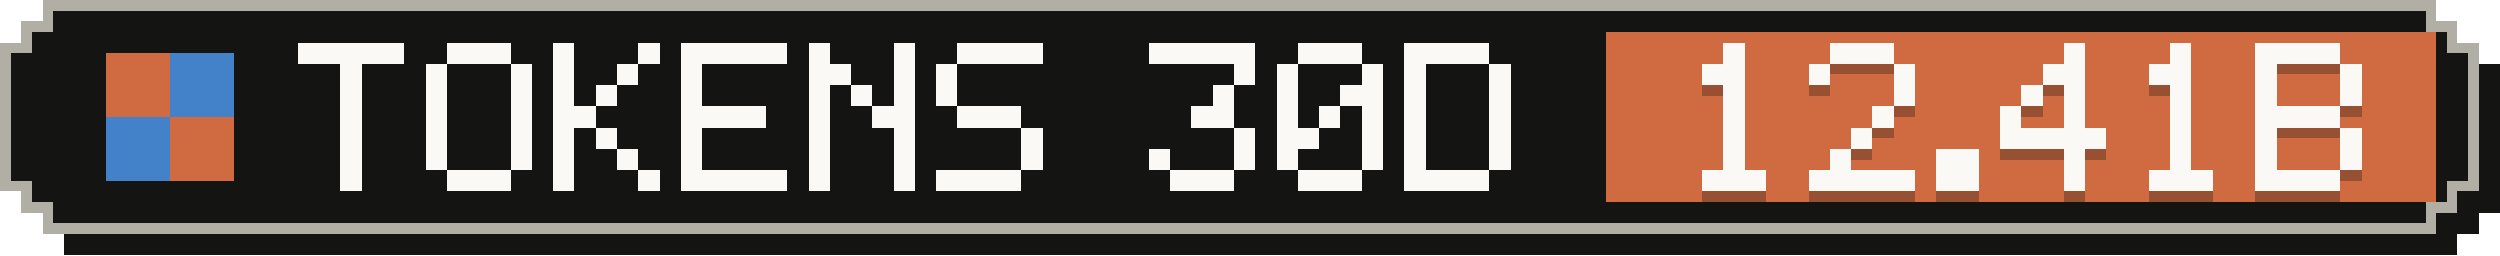
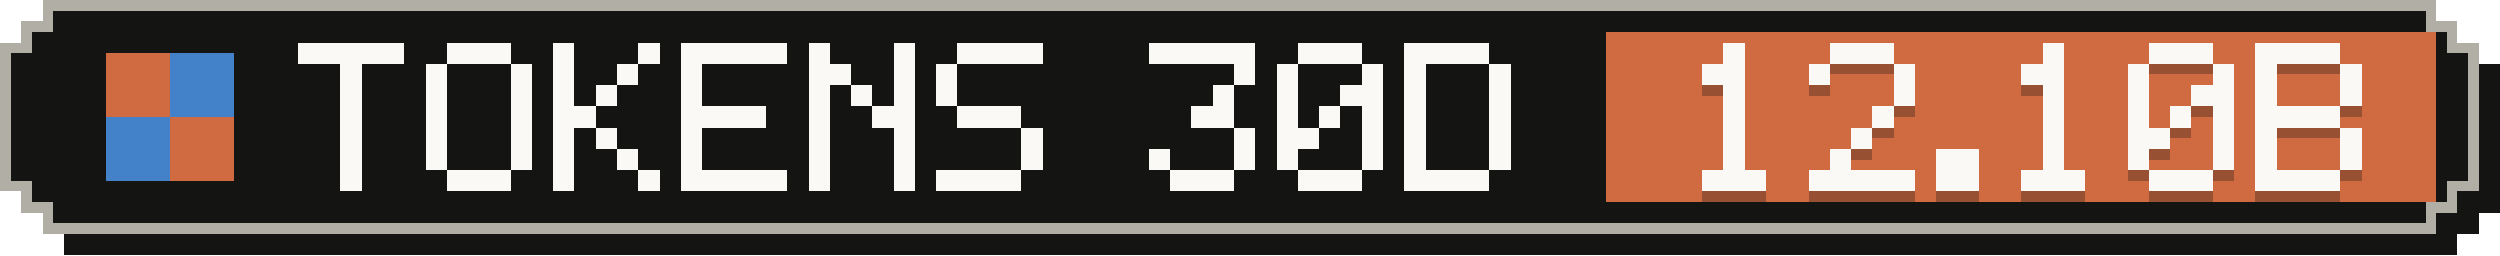
- <svg xmlns="http://www.w3.org/2000/svg" width="235" height="24" viewBox="0 0 235 24" role="img" aria-label="Tokens, last 30 days: 12.41B">
+ <svg xmlns="http://www.w3.org/2000/svg" width="235" height="24" viewBox="0 0 235 24" role="img" aria-label="Tokens, last 30 days: 12.10B">
  <g shape-rendering="crispEdges">
    <path fill="#141413" d="M6,2 H231 V4 H233 V6 H235 V20 H233 V22 H231 V24 H6 V22 H4 V20 H2 V6 H4 V4 H6 Z" />
    <path fill="#b0aea5" d="M4,0 H229 V2 H231 V4 H233 V18 H231 V20 H229 V22 H4 V20 H2 V18 H0 V4 H2 V2 H4 Z" />
    <path fill="#141413" d="M5,1 H228 V3 H230 V5 H232 V17 H230 V19 H228 V21 H5 V19 H3 V17 H1 V5 H3 V3 H5 Z" />
    <rect fill="#d06a41" x="151" y="3" width="78" height="16" />
    <g fill="#d06a41">
      <rect x="10" y="5" width="6" height="6" />
      <rect x="16" y="11" width="6" height="6" />
    </g>
    <g fill="#4382c9">
      <rect x="16" y="5" width="6" height="6" />
      <rect x="10" y="11" width="6" height="6" />
    </g>
    <g fill="#faf9f5">
      <rect x="28" y="4" width="10" height="2" />
      <rect x="32" y="6" width="2" height="2" />
      <rect x="32" y="8" width="2" height="2" />
      <rect x="32" y="10" width="2" height="2" />
      <rect x="32" y="12" width="2" height="2" />
      <rect x="32" y="14" width="2" height="2" />
      <rect x="32" y="16" width="2" height="2" />
      <rect x="42" y="4" width="6" height="2" />
      <rect x="40" y="6" width="2" height="2" />
      <rect x="48" y="6" width="2" height="2" />
      <rect x="40" y="8" width="2" height="2" />
      <rect x="48" y="8" width="2" height="2" />
      <rect x="40" y="10" width="2" height="2" />
      <rect x="48" y="10" width="2" height="2" />
      <rect x="40" y="12" width="2" height="2" />
      <rect x="48" y="12" width="2" height="2" />
      <rect x="40" y="14" width="2" height="2" />
      <rect x="48" y="14" width="2" height="2" />
      <rect x="42" y="16" width="6" height="2" />
      <rect x="52" y="4" width="2" height="2" />
      <rect x="60" y="4" width="2" height="2" />
      <rect x="52" y="6" width="2" height="2" />
      <rect x="58" y="6" width="2" height="2" />
      <rect x="52" y="8" width="2" height="2" />
      <rect x="56" y="8" width="2" height="2" />
      <rect x="52" y="10" width="4" height="2" />
      <rect x="52" y="12" width="2" height="2" />
      <rect x="56" y="12" width="2" height="2" />
      <rect x="52" y="14" width="2" height="2" />
      <rect x="58" y="14" width="2" height="2" />
      <rect x="52" y="16" width="2" height="2" />
      <rect x="60" y="16" width="2" height="2" />
      <rect x="64" y="4" width="10" height="2" />
      <rect x="64" y="6" width="2" height="2" />
      <rect x="64" y="8" width="2" height="2" />
      <rect x="64" y="10" width="8" height="2" />
      <rect x="64" y="12" width="2" height="2" />
      <rect x="64" y="14" width="2" height="2" />
      <rect x="64" y="16" width="10" height="2" />
      <rect x="76" y="4" width="2" height="2" />
      <rect x="84" y="4" width="2" height="2" />
      <rect x="76" y="6" width="4" height="2" />
      <rect x="84" y="6" width="2" height="2" />
      <rect x="76" y="8" width="2" height="2" />
      <rect x="80" y="8" width="2" height="2" />
      <rect x="84" y="8" width="2" height="2" />
      <rect x="76" y="10" width="2" height="2" />
      <rect x="82" y="10" width="4" height="2" />
      <rect x="76" y="12" width="2" height="2" />
      <rect x="84" y="12" width="2" height="2" />
      <rect x="76" y="14" width="2" height="2" />
      <rect x="84" y="14" width="2" height="2" />
      <rect x="76" y="16" width="2" height="2" />
      <rect x="84" y="16" width="2" height="2" />
      <rect x="90" y="4" width="8" height="2" />
      <rect x="88" y="6" width="2" height="2" />
      <rect x="88" y="8" width="2" height="2" />
      <rect x="90" y="10" width="6" height="2" />
      <rect x="96" y="12" width="2" height="2" />
      <rect x="96" y="14" width="2" height="2" />
      <rect x="88" y="16" width="8" height="2" />
      <rect x="108" y="4" width="10" height="2" />
      <rect x="116" y="6" width="2" height="2" />
      <rect x="114" y="8" width="2" height="2" />
      <rect x="112" y="10" width="4" height="2" />
      <rect x="116" y="12" width="2" height="2" />
      <rect x="108" y="14" width="2" height="2" />
      <rect x="116" y="14" width="2" height="2" />
      <rect x="110" y="16" width="6" height="2" />
      <rect x="122" y="4" width="6" height="2" />
      <rect x="120" y="6" width="2" height="2" />
      <rect x="128" y="6" width="2" height="2" />
      <rect x="120" y="8" width="2" height="2" />
      <rect x="126" y="8" width="4" height="2" />
      <rect x="120" y="10" width="2" height="2" />
      <rect x="124" y="10" width="2" height="2" />
      <rect x="128" y="10" width="2" height="2" />
      <rect x="120" y="12" width="4" height="2" />
      <rect x="128" y="12" width="2" height="2" />
      <rect x="120" y="14" width="2" height="2" />
      <rect x="128" y="14" width="2" height="2" />
      <rect x="122" y="16" width="6" height="2" />
      <rect x="132" y="4" width="8" height="2" />
      <rect x="132" y="6" width="2" height="2" />
      <rect x="140" y="6" width="2" height="2" />
      <rect x="132" y="8" width="2" height="2" />
      <rect x="140" y="8" width="2" height="2" />
      <rect x="132" y="10" width="2" height="2" />
      <rect x="140" y="10" width="2" height="2" />
      <rect x="132" y="12" width="2" height="2" />
      <rect x="140" y="12" width="2" height="2" />
      <rect x="132" y="14" width="2" height="2" />
      <rect x="140" y="14" width="2" height="2" />
      <rect x="132" y="16" width="8" height="2" />
    </g>
    <g fill="#141413" fill-opacity=".3">
      <rect x="162" y="5" width="2" height="2" />
      <rect x="160" y="7" width="4" height="2" />
      <rect x="162" y="9" width="2" height="2" />
      <rect x="162" y="11" width="2" height="2" />
      <rect x="162" y="13" width="2" height="2" />
      <rect x="162" y="15" width="2" height="2" />
      <rect x="160" y="17" width="6" height="2" />
      <rect x="172" y="5" width="6" height="2" />
      <rect x="170" y="7" width="2" height="2" />
      <rect x="178" y="7" width="2" height="2" />
      <rect x="178" y="9" width="2" height="2" />
      <rect x="176" y="11" width="2" height="2" />
      <rect x="174" y="13" width="2" height="2" />
      <rect x="172" y="15" width="2" height="2" />
      <rect x="170" y="17" width="10" height="2" />
      <rect x="182" y="15" width="4" height="2" />
      <rect x="182" y="17" width="4" height="2" />
-       <rect x="194" y="5" width="2" height="2" />
-       <rect x="192" y="7" width="4" height="2" />
-       <rect x="190" y="9" width="2" height="2" />
-       <rect x="194" y="9" width="2" height="2" />
-       <rect x="188" y="11" width="2" height="2" />
-       <rect x="194" y="11" width="2" height="2" />
-       <rect x="188" y="13" width="10" height="2" />
-       <rect x="194" y="15" width="2" height="2" />
-       <rect x="194" y="17" width="2" height="2" />
-       <rect x="204" y="5" width="2" height="2" />
-       <rect x="202" y="7" width="4" height="2" />
-       <rect x="204" y="9" width="2" height="2" />
+       <rect x="192" y="5" width="2" height="2" />
+       <rect x="190" y="7" width="4" height="2" />
+       <rect x="192" y="9" width="2" height="2" />
+       <rect x="192" y="11" width="2" height="2" />
+       <rect x="192" y="13" width="2" height="2" />
+       <rect x="192" y="15" width="2" height="2" />
+       <rect x="190" y="17" width="6" height="2" />
+       <rect x="202" y="5" width="6" height="2" />
+       <rect x="200" y="7" width="2" height="2" />
+       <rect x="208" y="7" width="2" height="2" />
+       <rect x="200" y="9" width="2" height="2" />
+       <rect x="206" y="9" width="4" height="2" />
+       <rect x="200" y="11" width="2" height="2" />
      <rect x="204" y="11" width="2" height="2" />
-       <rect x="204" y="13" width="2" height="2" />
-       <rect x="204" y="15" width="2" height="2" />
+       <rect x="208" y="11" width="2" height="2" />
+       <rect x="200" y="13" width="4" height="2" />
+       <rect x="208" y="13" width="2" height="2" />
+       <rect x="200" y="15" width="2" height="2" />
+       <rect x="208" y="15" width="2" height="2" />
      <rect x="202" y="17" width="6" height="2" />
      <rect x="212" y="5" width="8" height="2" />
      <rect x="212" y="7" width="2" height="2" />
      <rect x="220" y="7" width="2" height="2" />
      <rect x="212" y="9" width="2" height="2" />
      <rect x="220" y="9" width="2" height="2" />
      <rect x="212" y="11" width="8" height="2" />
      <rect x="212" y="13" width="2" height="2" />
      <rect x="220" y="13" width="2" height="2" />
      <rect x="212" y="15" width="2" height="2" />
      <rect x="220" y="15" width="2" height="2" />
      <rect x="212" y="17" width="8" height="2" />
    </g>
    <g fill="#faf9f5">
      <rect x="162" y="4" width="2" height="2" />
      <rect x="160" y="6" width="4" height="2" />
      <rect x="162" y="8" width="2" height="2" />
      <rect x="162" y="10" width="2" height="2" />
      <rect x="162" y="12" width="2" height="2" />
      <rect x="162" y="14" width="2" height="2" />
      <rect x="160" y="16" width="6" height="2" />
      <rect x="172" y="4" width="6" height="2" />
      <rect x="170" y="6" width="2" height="2" />
      <rect x="178" y="6" width="2" height="2" />
      <rect x="178" y="8" width="2" height="2" />
      <rect x="176" y="10" width="2" height="2" />
      <rect x="174" y="12" width="2" height="2" />
      <rect x="172" y="14" width="2" height="2" />
      <rect x="170" y="16" width="10" height="2" />
      <rect x="182" y="14" width="4" height="2" />
      <rect x="182" y="16" width="4" height="2" />
-       <rect x="194" y="4" width="2" height="2" />
-       <rect x="192" y="6" width="4" height="2" />
-       <rect x="190" y="8" width="2" height="2" />
-       <rect x="194" y="8" width="2" height="2" />
-       <rect x="188" y="10" width="2" height="2" />
-       <rect x="194" y="10" width="2" height="2" />
-       <rect x="188" y="12" width="10" height="2" />
-       <rect x="194" y="14" width="2" height="2" />
-       <rect x="194" y="16" width="2" height="2" />
-       <rect x="204" y="4" width="2" height="2" />
-       <rect x="202" y="6" width="4" height="2" />
-       <rect x="204" y="8" width="2" height="2" />
+       <rect x="192" y="4" width="2" height="2" />
+       <rect x="190" y="6" width="4" height="2" />
+       <rect x="192" y="8" width="2" height="2" />
+       <rect x="192" y="10" width="2" height="2" />
+       <rect x="192" y="12" width="2" height="2" />
+       <rect x="192" y="14" width="2" height="2" />
+       <rect x="190" y="16" width="6" height="2" />
+       <rect x="202" y="4" width="6" height="2" />
+       <rect x="200" y="6" width="2" height="2" />
+       <rect x="208" y="6" width="2" height="2" />
+       <rect x="200" y="8" width="2" height="2" />
+       <rect x="206" y="8" width="4" height="2" />
+       <rect x="200" y="10" width="2" height="2" />
      <rect x="204" y="10" width="2" height="2" />
-       <rect x="204" y="12" width="2" height="2" />
-       <rect x="204" y="14" width="2" height="2" />
+       <rect x="208" y="10" width="2" height="2" />
+       <rect x="200" y="12" width="4" height="2" />
+       <rect x="208" y="12" width="2" height="2" />
+       <rect x="200" y="14" width="2" height="2" />
+       <rect x="208" y="14" width="2" height="2" />
      <rect x="202" y="16" width="6" height="2" />
      <rect x="212" y="4" width="8" height="2" />
      <rect x="212" y="6" width="2" height="2" />
      <rect x="220" y="6" width="2" height="2" />
      <rect x="212" y="8" width="2" height="2" />
      <rect x="220" y="8" width="2" height="2" />
      <rect x="212" y="10" width="8" height="2" />
      <rect x="212" y="12" width="2" height="2" />
      <rect x="220" y="12" width="2" height="2" />
      <rect x="212" y="14" width="2" height="2" />
      <rect x="220" y="14" width="2" height="2" />
      <rect x="212" y="16" width="8" height="2" />
    </g>
  </g>
</svg>
